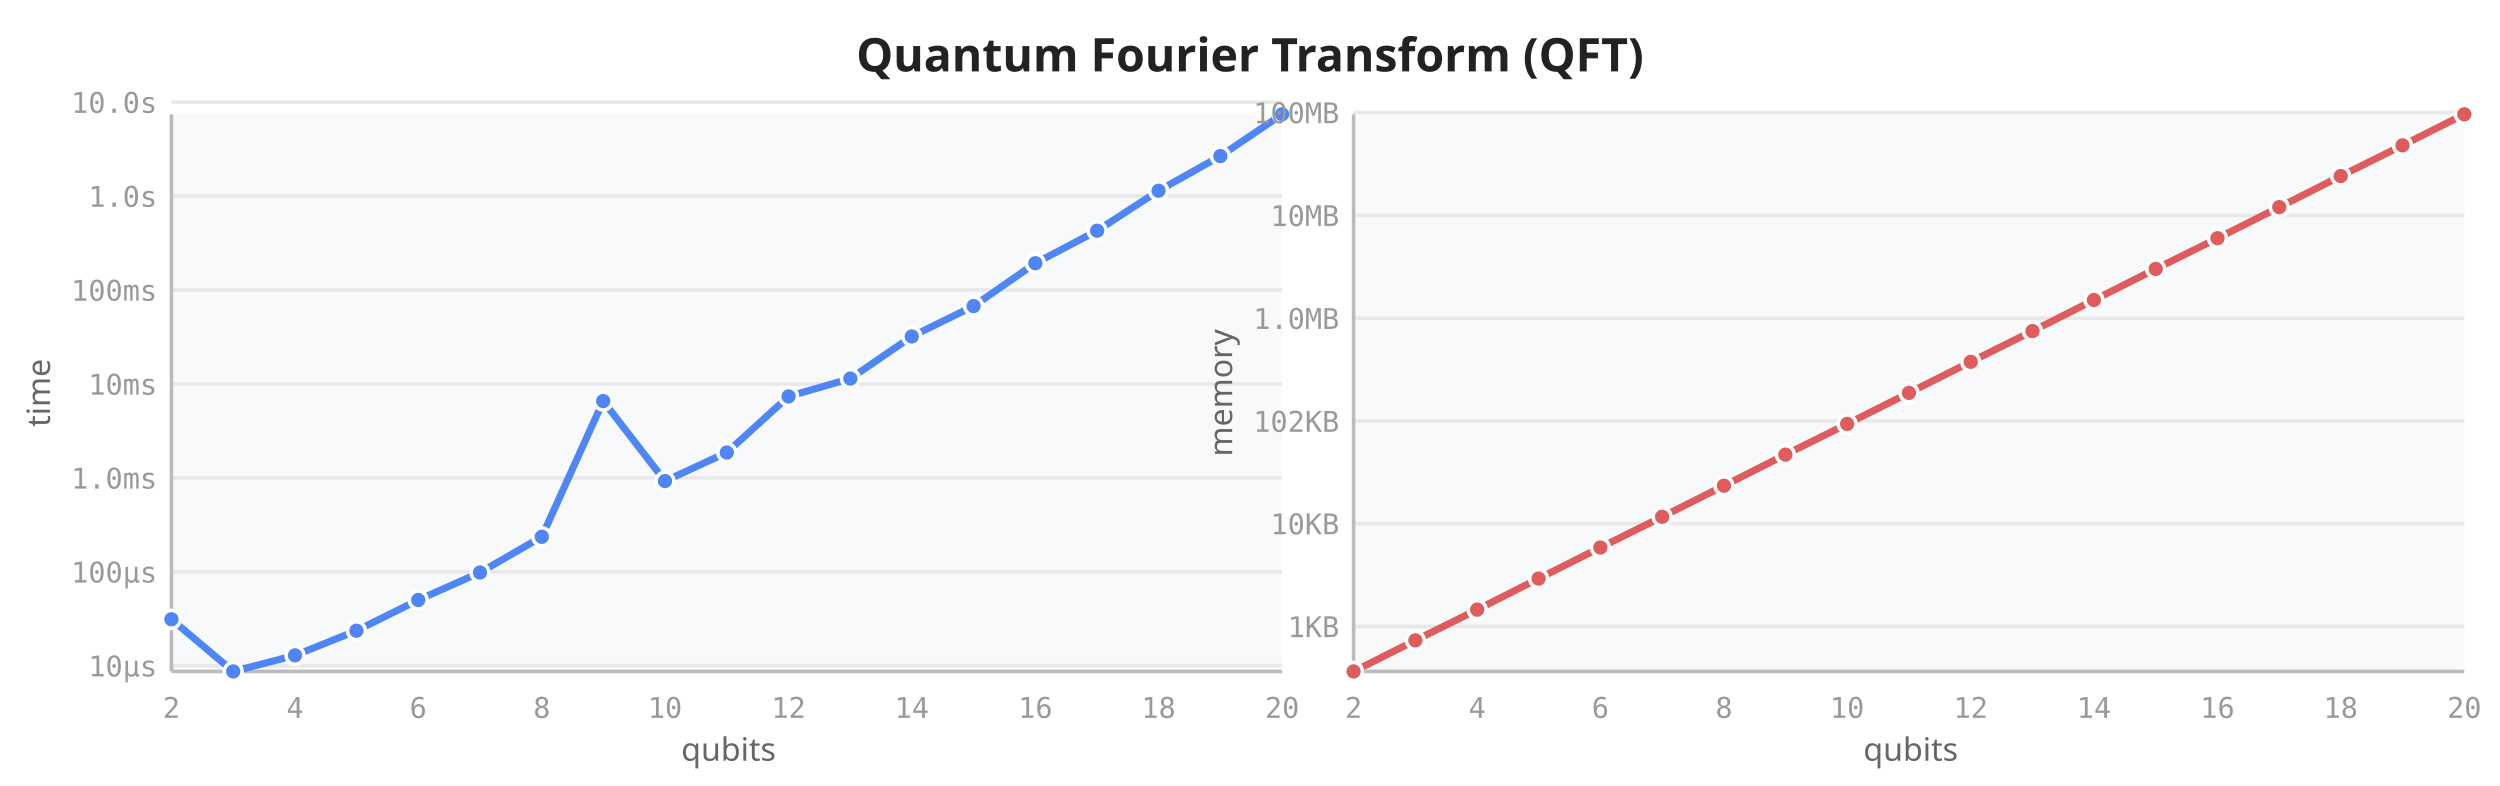
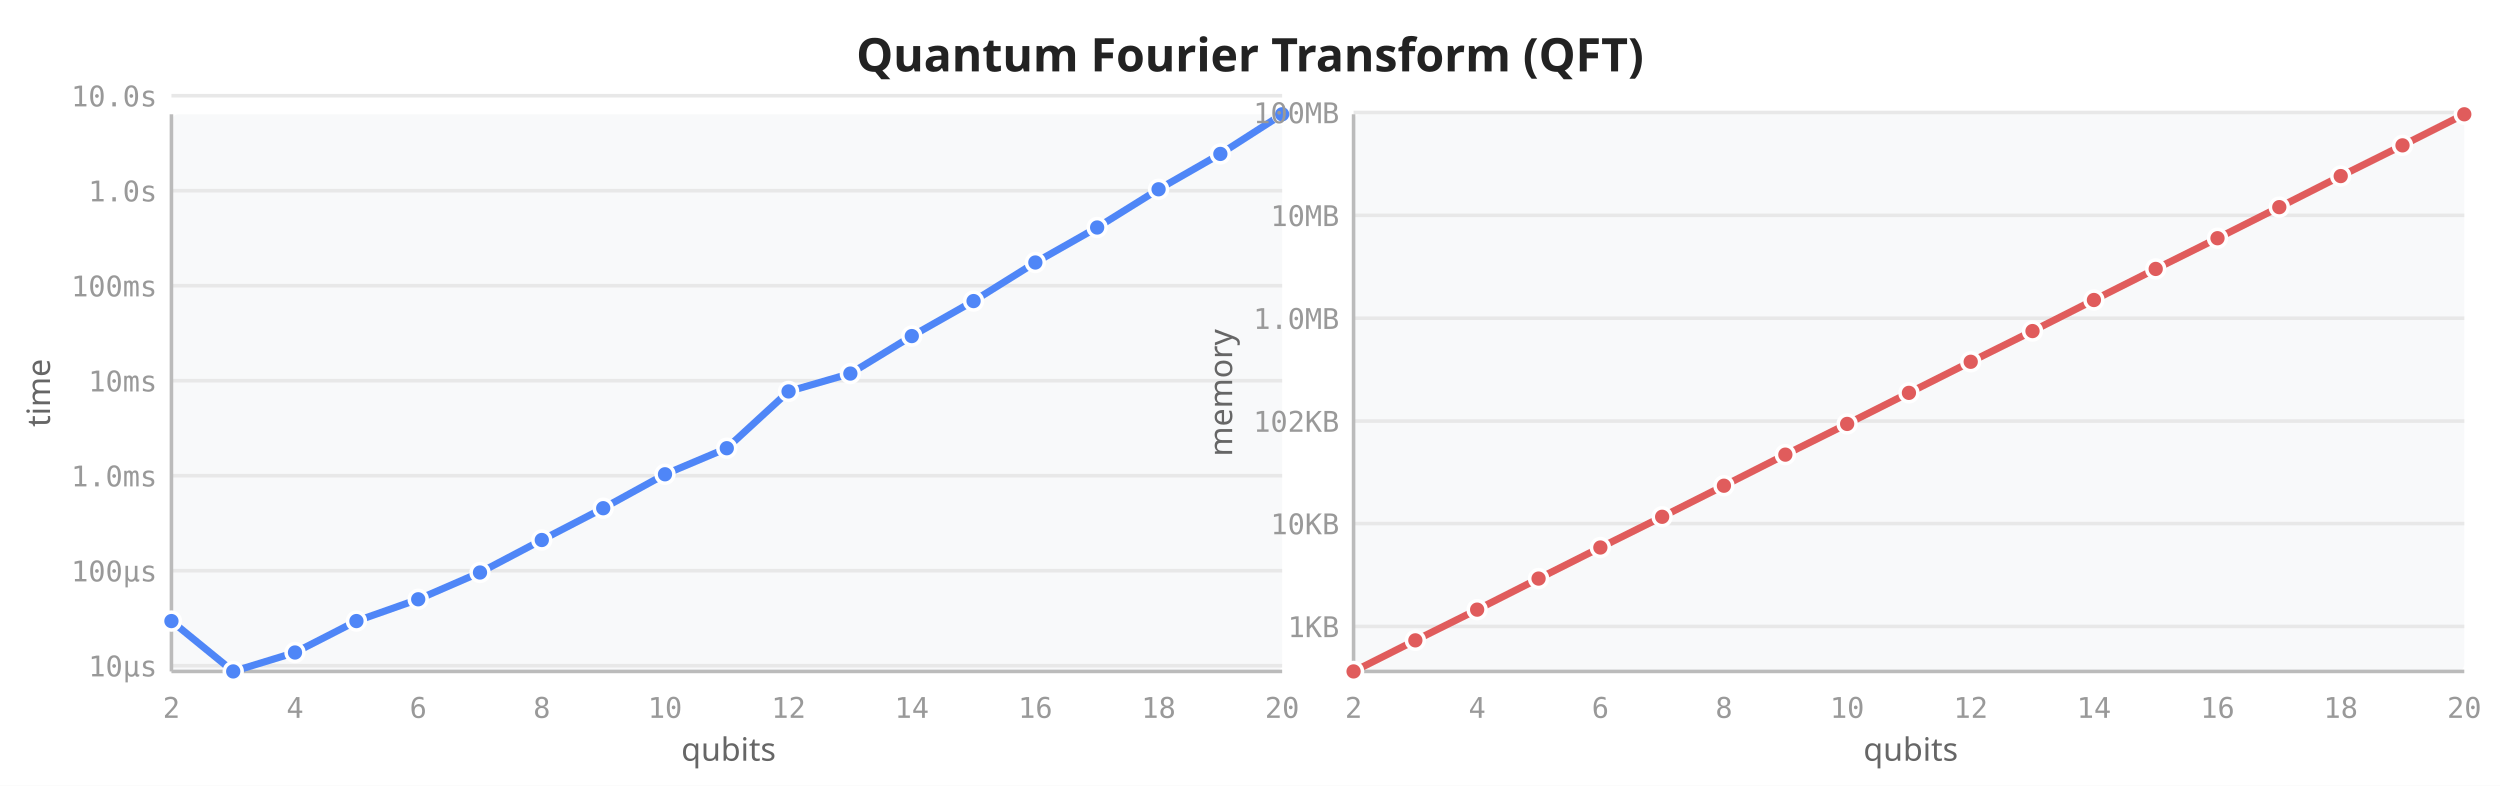
<svg xmlns="http://www.w3.org/2000/svg" viewBox="0 0 700 220" width="700" height="220">
  <rect width="700" height="220" fill="white" />
  <text x="350" y="20" text-anchor="middle" font-size="13" font-weight="600" fill="#222" font-family="sans-serif">Quantum Fourier Transform (QFT)</text>
  <rect x="48" y="32" width="311" height="156" fill="#f8f9fa" rx="2" />
  <line x1="48" y1="186.4" x2="359" y2="186.4" stroke="#e8e8e8" stroke-width="1" />
-   <line x1="48" y1="160.1" x2="359" y2="160.1" stroke="#e8e8e8" stroke-width="1" />
-   <line x1="48" y1="133.8" x2="359" y2="133.8" stroke="#e8e8e8" stroke-width="1" />
-   <line x1="48" y1="107.5" x2="359" y2="107.5" stroke="#e8e8e8" stroke-width="1" />
-   <line x1="48" y1="81.2" x2="359" y2="81.2" stroke="#e8e8e8" stroke-width="1" />
-   <line x1="48" y1="54.9" x2="359" y2="54.9" stroke="#e8e8e8" stroke-width="1" />
-   <line x1="48" y1="28.6" x2="359" y2="28.6" stroke="#e8e8e8" stroke-width="1" />
+   <line x1="48" y1="159.8" x2="359" y2="159.8" stroke="#e8e8e8" stroke-width="1" />
+   <line x1="48" y1="133.2" x2="359" y2="133.2" stroke="#e8e8e8" stroke-width="1" />
+   <line x1="48" y1="106.6" x2="359" y2="106.6" stroke="#e8e8e8" stroke-width="1" />
+   <line x1="48" y1="80.0" x2="359" y2="80.0" stroke="#e8e8e8" stroke-width="1" />
+   <line x1="48" y1="53.4" x2="359" y2="53.4" stroke="#e8e8e8" stroke-width="1" />
+   <line x1="48" y1="26.8" x2="359" y2="26.8" stroke="#e8e8e8" stroke-width="1" />
  <line x1="48" y1="32" x2="48" y2="188" stroke="#bbb" stroke-width="1" />
  <line x1="48" y1="188" x2="359" y2="188" stroke="#bbb" stroke-width="1" />
  <text x="48.0" y="201" text-anchor="middle" font-size="8" fill="#999" font-family="monospace">2</text>
  <text x="82.6" y="201" text-anchor="middle" font-size="8" fill="#999" font-family="monospace">4</text>
  <text x="117.1" y="201" text-anchor="middle" font-size="8" fill="#999" font-family="monospace">6</text>
  <text x="151.7" y="201" text-anchor="middle" font-size="8" fill="#999" font-family="monospace">8</text>
  <text x="186.2" y="201" text-anchor="middle" font-size="8" fill="#999" font-family="monospace">10</text>
  <text x="220.8" y="201" text-anchor="middle" font-size="8" fill="#999" font-family="monospace">12</text>
  <text x="255.3" y="201" text-anchor="middle" font-size="8" fill="#999" font-family="monospace">14</text>
  <text x="289.9" y="201" text-anchor="middle" font-size="8" fill="#999" font-family="monospace">16</text>
  <text x="324.4" y="201" text-anchor="middle" font-size="8" fill="#999" font-family="monospace">18</text>
  <text x="359.0" y="201" text-anchor="middle" font-size="8" fill="#999" font-family="monospace">20</text>
  <text x="44" y="189.4" text-anchor="end" font-size="8" fill="#999" font-family="monospace">10µs</text>
-   <text x="44" y="163.1" text-anchor="end" font-size="8" fill="#999" font-family="monospace">100µs</text>
-   <text x="44" y="136.8" text-anchor="end" font-size="8" fill="#999" font-family="monospace">1.0ms</text>
-   <text x="44" y="110.5" text-anchor="end" font-size="8" fill="#999" font-family="monospace">10ms</text>
-   <text x="44" y="84.2" text-anchor="end" font-size="8" fill="#999" font-family="monospace">100ms</text>
-   <text x="44" y="57.9" text-anchor="end" font-size="8" fill="#999" font-family="monospace">1.0s</text>
-   <text x="44" y="31.6" text-anchor="end" font-size="8" fill="#999" font-family="monospace">10.0s</text>
+   <text x="44" y="162.8" text-anchor="end" font-size="8" fill="#999" font-family="monospace">100µs</text>
+   <text x="44" y="136.2" text-anchor="end" font-size="8" fill="#999" font-family="monospace">1.0ms</text>
+   <text x="44" y="109.6" text-anchor="end" font-size="8" fill="#999" font-family="monospace">10ms</text>
+   <text x="44" y="83.0" text-anchor="end" font-size="8" fill="#999" font-family="monospace">100ms</text>
+   <text x="44" y="56.4" text-anchor="end" font-size="8" fill="#999" font-family="monospace">1.0s</text>
+   <text x="44" y="29.8" text-anchor="end" font-size="8" fill="#999" font-family="monospace">10.0s</text>
  <text transform="translate(14,110) rotate(-90)" text-anchor="middle" font-size="9" fill="#666" font-family="sans-serif">time</text>
  <text x="204" y="213" text-anchor="middle" font-size="9" fill="#666" font-family="sans-serif">qubits</text>
-   <path d="M48.0,173.4 L65.3,188.0 L82.6,183.5 L99.8,176.6 L117.1,168.0 L134.4,160.3 L151.7,150.3 L168.9,112.3 L186.2,134.7 L203.5,126.7 L220.8,111.0 L238.1,106.0 L255.3,94.2 L272.6,85.7 L289.9,73.7 L307.2,64.6 L324.4,53.4 L341.7,43.7 L359.0,32.0" fill="none" stroke="#4f86f7" stroke-width="2" stroke-linejoin="round" stroke-linecap="round" />
-   <circle cx="48.0" cy="173.4" r="2.5" fill="#4f86f7" stroke="white" stroke-width="1" />
+   <path d="M48.0,173.9 L65.3,188.0 L82.6,182.7 L99.8,173.9 L117.1,167.8 L134.4,160.3 L151.7,151.2 L168.9,142.3 L186.2,132.8 L203.5,125.5 L220.8,109.6 L238.1,104.6 L255.3,94.1 L272.6,84.3 L289.9,73.5 L307.2,63.7 L324.4,53.0 L341.7,43.1 L359.0,32.0" fill="none" stroke="#4f86f7" stroke-width="2" stroke-linejoin="round" stroke-linecap="round" />
+   <circle cx="48.0" cy="173.9" r="2.5" fill="#4f86f7" stroke="white" stroke-width="1" />
  <circle cx="65.3" cy="188.0" r="2.5" fill="#4f86f7" stroke="white" stroke-width="1" />
-   <circle cx="82.6" cy="183.5" r="2.5" fill="#4f86f7" stroke="white" stroke-width="1" />
-   <circle cx="99.8" cy="176.6" r="2.5" fill="#4f86f7" stroke="white" stroke-width="1" />
-   <circle cx="117.1" cy="168.0" r="2.5" fill="#4f86f7" stroke="white" stroke-width="1" />
+   <circle cx="82.6" cy="182.7" r="2.5" fill="#4f86f7" stroke="white" stroke-width="1" />
+   <circle cx="99.8" cy="173.9" r="2.5" fill="#4f86f7" stroke="white" stroke-width="1" />
+   <circle cx="117.1" cy="167.8" r="2.5" fill="#4f86f7" stroke="white" stroke-width="1" />
  <circle cx="134.4" cy="160.3" r="2.5" fill="#4f86f7" stroke="white" stroke-width="1" />
-   <circle cx="151.7" cy="150.3" r="2.5" fill="#4f86f7" stroke="white" stroke-width="1" />
-   <circle cx="168.9" cy="112.3" r="2.5" fill="#4f86f7" stroke="white" stroke-width="1" />
-   <circle cx="186.2" cy="134.7" r="2.5" fill="#4f86f7" stroke="white" stroke-width="1" />
-   <circle cx="203.5" cy="126.7" r="2.5" fill="#4f86f7" stroke="white" stroke-width="1" />
-   <circle cx="220.8" cy="111.0" r="2.5" fill="#4f86f7" stroke="white" stroke-width="1" />
-   <circle cx="238.1" cy="106.0" r="2.5" fill="#4f86f7" stroke="white" stroke-width="1" />
-   <circle cx="255.3" cy="94.2" r="2.5" fill="#4f86f7" stroke="white" stroke-width="1" />
-   <circle cx="272.6" cy="85.7" r="2.5" fill="#4f86f7" stroke="white" stroke-width="1" />
-   <circle cx="289.9" cy="73.7" r="2.5" fill="#4f86f7" stroke="white" stroke-width="1" />
-   <circle cx="307.2" cy="64.6" r="2.5" fill="#4f86f7" stroke="white" stroke-width="1" />
-   <circle cx="324.4" cy="53.4" r="2.5" fill="#4f86f7" stroke="white" stroke-width="1" />
-   <circle cx="341.7" cy="43.7" r="2.5" fill="#4f86f7" stroke="white" stroke-width="1" />
+   <circle cx="151.7" cy="151.2" r="2.5" fill="#4f86f7" stroke="white" stroke-width="1" />
+   <circle cx="168.9" cy="142.3" r="2.5" fill="#4f86f7" stroke="white" stroke-width="1" />
+   <circle cx="186.2" cy="132.8" r="2.5" fill="#4f86f7" stroke="white" stroke-width="1" />
+   <circle cx="203.5" cy="125.5" r="2.5" fill="#4f86f7" stroke="white" stroke-width="1" />
+   <circle cx="220.8" cy="109.6" r="2.5" fill="#4f86f7" stroke="white" stroke-width="1" />
+   <circle cx="238.1" cy="104.6" r="2.5" fill="#4f86f7" stroke="white" stroke-width="1" />
+   <circle cx="255.3" cy="94.1" r="2.5" fill="#4f86f7" stroke="white" stroke-width="1" />
+   <circle cx="272.6" cy="84.3" r="2.5" fill="#4f86f7" stroke="white" stroke-width="1" />
+   <circle cx="289.9" cy="73.5" r="2.5" fill="#4f86f7" stroke="white" stroke-width="1" />
+   <circle cx="307.2" cy="63.7" r="2.5" fill="#4f86f7" stroke="white" stroke-width="1" />
+   <circle cx="324.4" cy="53.0" r="2.5" fill="#4f86f7" stroke="white" stroke-width="1" />
+   <circle cx="341.7" cy="43.1" r="2.5" fill="#4f86f7" stroke="white" stroke-width="1" />
  <circle cx="359.0" cy="32.0" r="2.5" fill="#4f86f7" stroke="white" stroke-width="1" />
  <rect x="379" y="32" width="311" height="156" fill="#f8f9fa" rx="2" />
  <line x1="379" y1="175.4" x2="690" y2="175.4" stroke="#e8e8e8" stroke-width="1" />
  <line x1="379" y1="146.6" x2="690" y2="146.6" stroke="#e8e8e8" stroke-width="1" />
  <line x1="379" y1="117.9" x2="690" y2="117.9" stroke="#e8e8e8" stroke-width="1" />
  <line x1="379" y1="89.1" x2="690" y2="89.1" stroke="#e8e8e8" stroke-width="1" />
  <line x1="379" y1="60.3" x2="690" y2="60.3" stroke="#e8e8e8" stroke-width="1" />
  <line x1="379" y1="31.5" x2="690" y2="31.5" stroke="#e8e8e8" stroke-width="1" />
  <line x1="379" y1="32" x2="379" y2="188" stroke="#bbb" stroke-width="1" />
  <line x1="379" y1="188" x2="690" y2="188" stroke="#bbb" stroke-width="1" />
  <text x="379.0" y="201" text-anchor="middle" font-size="8" fill="#999" font-family="monospace">2</text>
  <text x="413.6" y="201" text-anchor="middle" font-size="8" fill="#999" font-family="monospace">4</text>
  <text x="448.1" y="201" text-anchor="middle" font-size="8" fill="#999" font-family="monospace">6</text>
  <text x="482.7" y="201" text-anchor="middle" font-size="8" fill="#999" font-family="monospace">8</text>
  <text x="517.2" y="201" text-anchor="middle" font-size="8" fill="#999" font-family="monospace">10</text>
  <text x="551.8" y="201" text-anchor="middle" font-size="8" fill="#999" font-family="monospace">12</text>
  <text x="586.3" y="201" text-anchor="middle" font-size="8" fill="#999" font-family="monospace">14</text>
  <text x="620.9" y="201" text-anchor="middle" font-size="8" fill="#999" font-family="monospace">16</text>
  <text x="655.4" y="201" text-anchor="middle" font-size="8" fill="#999" font-family="monospace">18</text>
  <text x="690.0" y="201" text-anchor="middle" font-size="8" fill="#999" font-family="monospace">20</text>
  <text x="375" y="178.4" text-anchor="end" font-size="8" fill="#999" font-family="monospace">1KB</text>
  <text x="375" y="149.6" text-anchor="end" font-size="8" fill="#999" font-family="monospace">10KB</text>
  <text x="375" y="120.9" text-anchor="end" font-size="8" fill="#999" font-family="monospace">102KB</text>
  <text x="375" y="92.1" text-anchor="end" font-size="8" fill="#999" font-family="monospace">1.0MB</text>
  <text x="375" y="63.3" text-anchor="end" font-size="8" fill="#999" font-family="monospace">10MB</text>
  <text x="375" y="34.5" text-anchor="end" font-size="8" fill="#999" font-family="monospace">100MB</text>
  <text transform="translate(345,110) rotate(-90)" text-anchor="middle" font-size="9" fill="#666" font-family="sans-serif">memory</text>
  <text x="535" y="213" text-anchor="middle" font-size="9" fill="#666" font-family="sans-serif">qubits</text>
  <path d="M379.0,188.0 L396.3,179.3 L413.6,170.7 L430.8,162.0 L448.1,153.3 L465.4,144.7 L482.7,136.0 L499.9,127.3 L517.2,118.7 L534.5,110.0 L551.8,101.3 L569.1,92.7 L586.3,84.0 L603.6,75.3 L620.9,66.7 L638.2,58.0 L655.4,49.3 L672.7,40.7 L690.0,32.0" fill="none" stroke="#e05c5c" stroke-width="2" stroke-linejoin="round" stroke-linecap="round" />
  <circle cx="379.0" cy="188.0" r="2.5" fill="#e05c5c" stroke="white" stroke-width="1" />
  <circle cx="396.3" cy="179.3" r="2.5" fill="#e05c5c" stroke="white" stroke-width="1" />
  <circle cx="413.6" cy="170.7" r="2.5" fill="#e05c5c" stroke="white" stroke-width="1" />
  <circle cx="430.8" cy="162.0" r="2.5" fill="#e05c5c" stroke="white" stroke-width="1" />
  <circle cx="448.1" cy="153.3" r="2.5" fill="#e05c5c" stroke="white" stroke-width="1" />
  <circle cx="465.4" cy="144.7" r="2.5" fill="#e05c5c" stroke="white" stroke-width="1" />
  <circle cx="482.7" cy="136.0" r="2.5" fill="#e05c5c" stroke="white" stroke-width="1" />
  <circle cx="499.9" cy="127.3" r="2.5" fill="#e05c5c" stroke="white" stroke-width="1" />
  <circle cx="517.2" cy="118.7" r="2.5" fill="#e05c5c" stroke="white" stroke-width="1" />
  <circle cx="534.5" cy="110.0" r="2.5" fill="#e05c5c" stroke="white" stroke-width="1" />
  <circle cx="551.8" cy="101.3" r="2.5" fill="#e05c5c" stroke="white" stroke-width="1" />
  <circle cx="569.1" cy="92.7" r="2.5" fill="#e05c5c" stroke="white" stroke-width="1" />
  <circle cx="586.3" cy="84.0" r="2.5" fill="#e05c5c" stroke="white" stroke-width="1" />
  <circle cx="603.6" cy="75.3" r="2.5" fill="#e05c5c" stroke="white" stroke-width="1" />
  <circle cx="620.9" cy="66.7" r="2.5" fill="#e05c5c" stroke="white" stroke-width="1" />
  <circle cx="638.2" cy="58.0" r="2.5" fill="#e05c5c" stroke="white" stroke-width="1" />
  <circle cx="655.4" cy="49.3" r="2.5" fill="#e05c5c" stroke="white" stroke-width="1" />
  <circle cx="672.7" cy="40.7" r="2.5" fill="#e05c5c" stroke="white" stroke-width="1" />
  <circle cx="690.0" cy="32.0" r="2.5" fill="#e05c5c" stroke="white" stroke-width="1" />
</svg>
